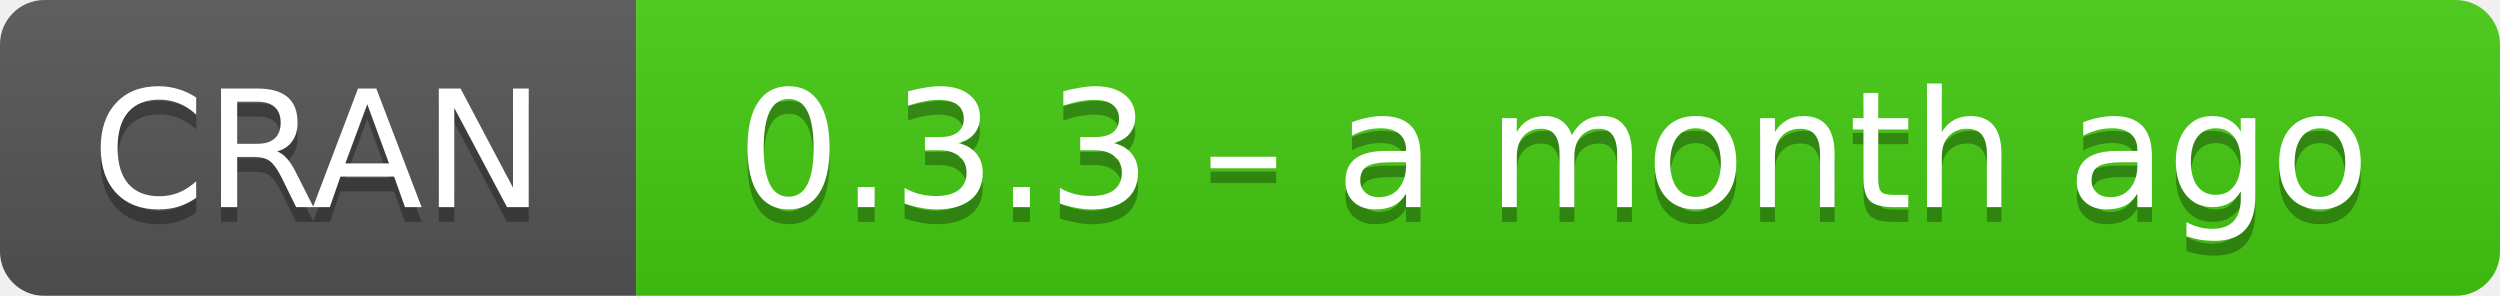
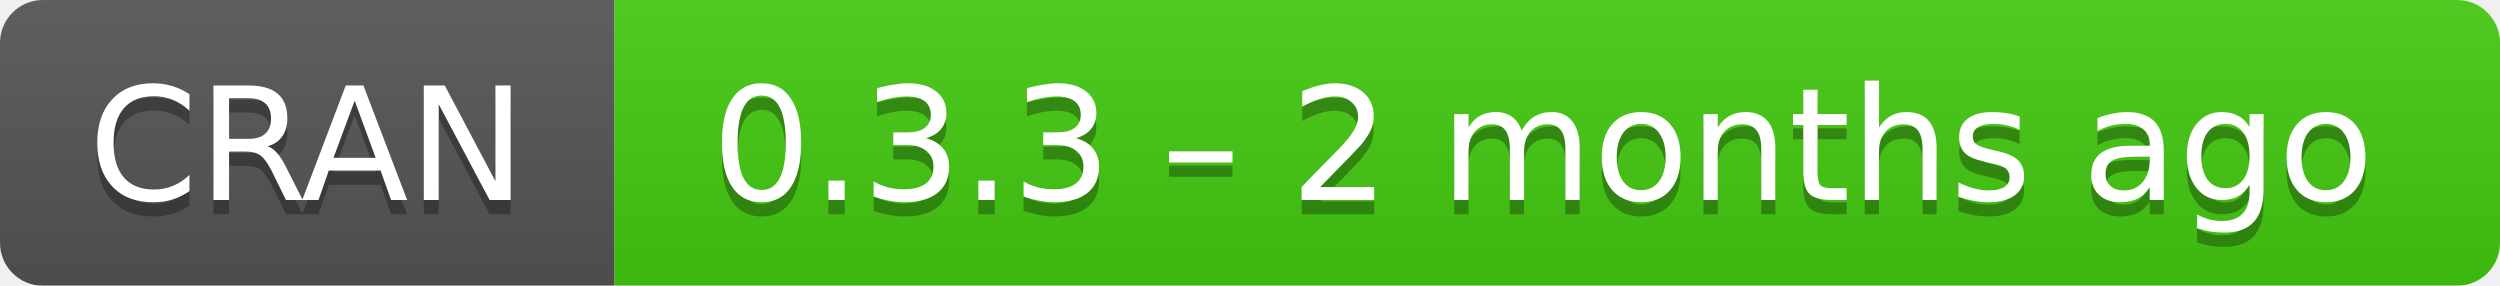
- <svg xmlns="http://www.w3.org/2000/svg" width="169" height="20" aria-label="CRAN 0.3.3 – a month ago">
+ <svg xmlns="http://www.w3.org/2000/svg" width="175" height="20" aria-label="CRAN 0.3.3 – 2 months ago">
  <linearGradient id="b" x2="0" y2="100%">
    <stop offset="0" stop-color="#bbb" stop-opacity=".1" />
    <stop offset="1" stop-opacity=".1" />
  </linearGradient>
  <mask id="a">
-     <rect width="169" height="20" rx="3" fill="#fff" />
+     <rect width="175" height="20" rx="3" fill="#fff" />
  </mask>
  <g mask="url(#a)">
    <path fill="#555" d="M0 0h43v20H0z" />
-     <path fill="#4c1" d="M43 0h147v20H43z" />
-     <path fill="url(#b)" d="M0 0h169v20H0z" />
+     <path fill="#4c1" d="M43 0h153v20H43z" />
+     <path fill="url(#b)" d="M0 0h175v20H0z" />
  </g>
  <g fill="#fff" text-anchor="middle" font-family="DejaVu Sans,Verdana,Geneva,sans-serif" font-size="11">
    <text x="21.5" y="15" fill="#010101" fill-opacity=".3">
      CRAN
    </text>
    <text x="21.5" y="14">
      CRAN
    </text>
-     <text x="105" y="15" fill="#010101" fill-opacity=".3">
-       0.3.3 – a month ago
+     <text x="108" y="15" fill="#010101" fill-opacity=".3">
+       0.3.3 – 2 months ago
    </text>
-     <text x="105" y="14">
-       0.3.3 – a month ago
+     <text x="108" y="14">
+       0.3.3 – 2 months ago
    </text>
  </g>
</svg>
